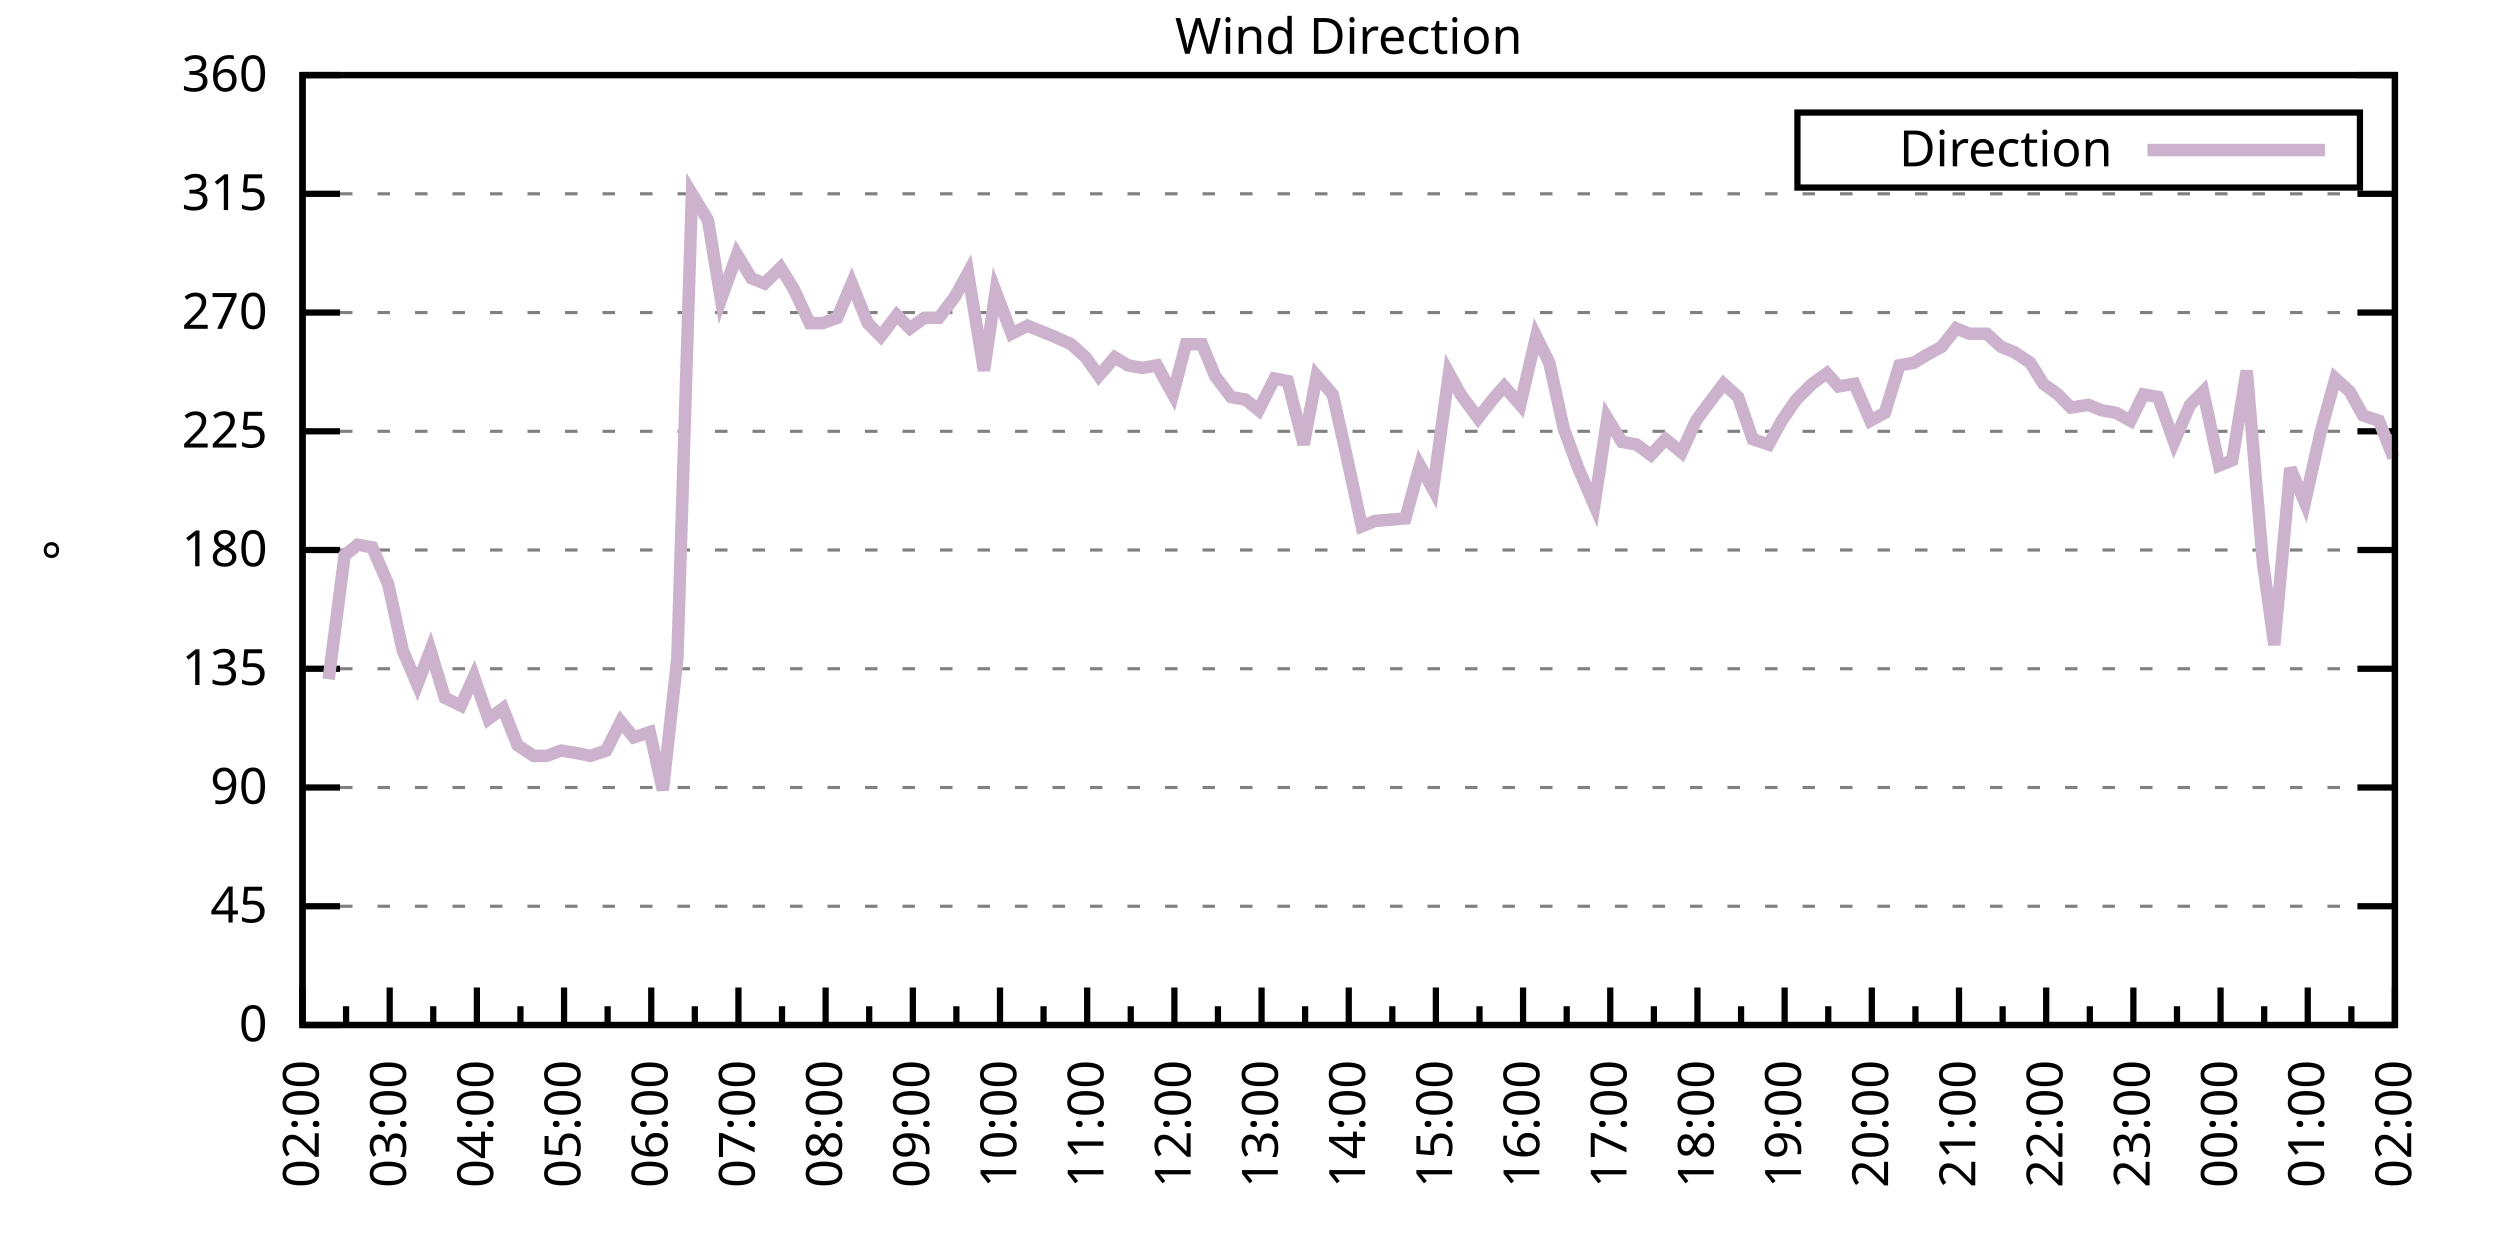
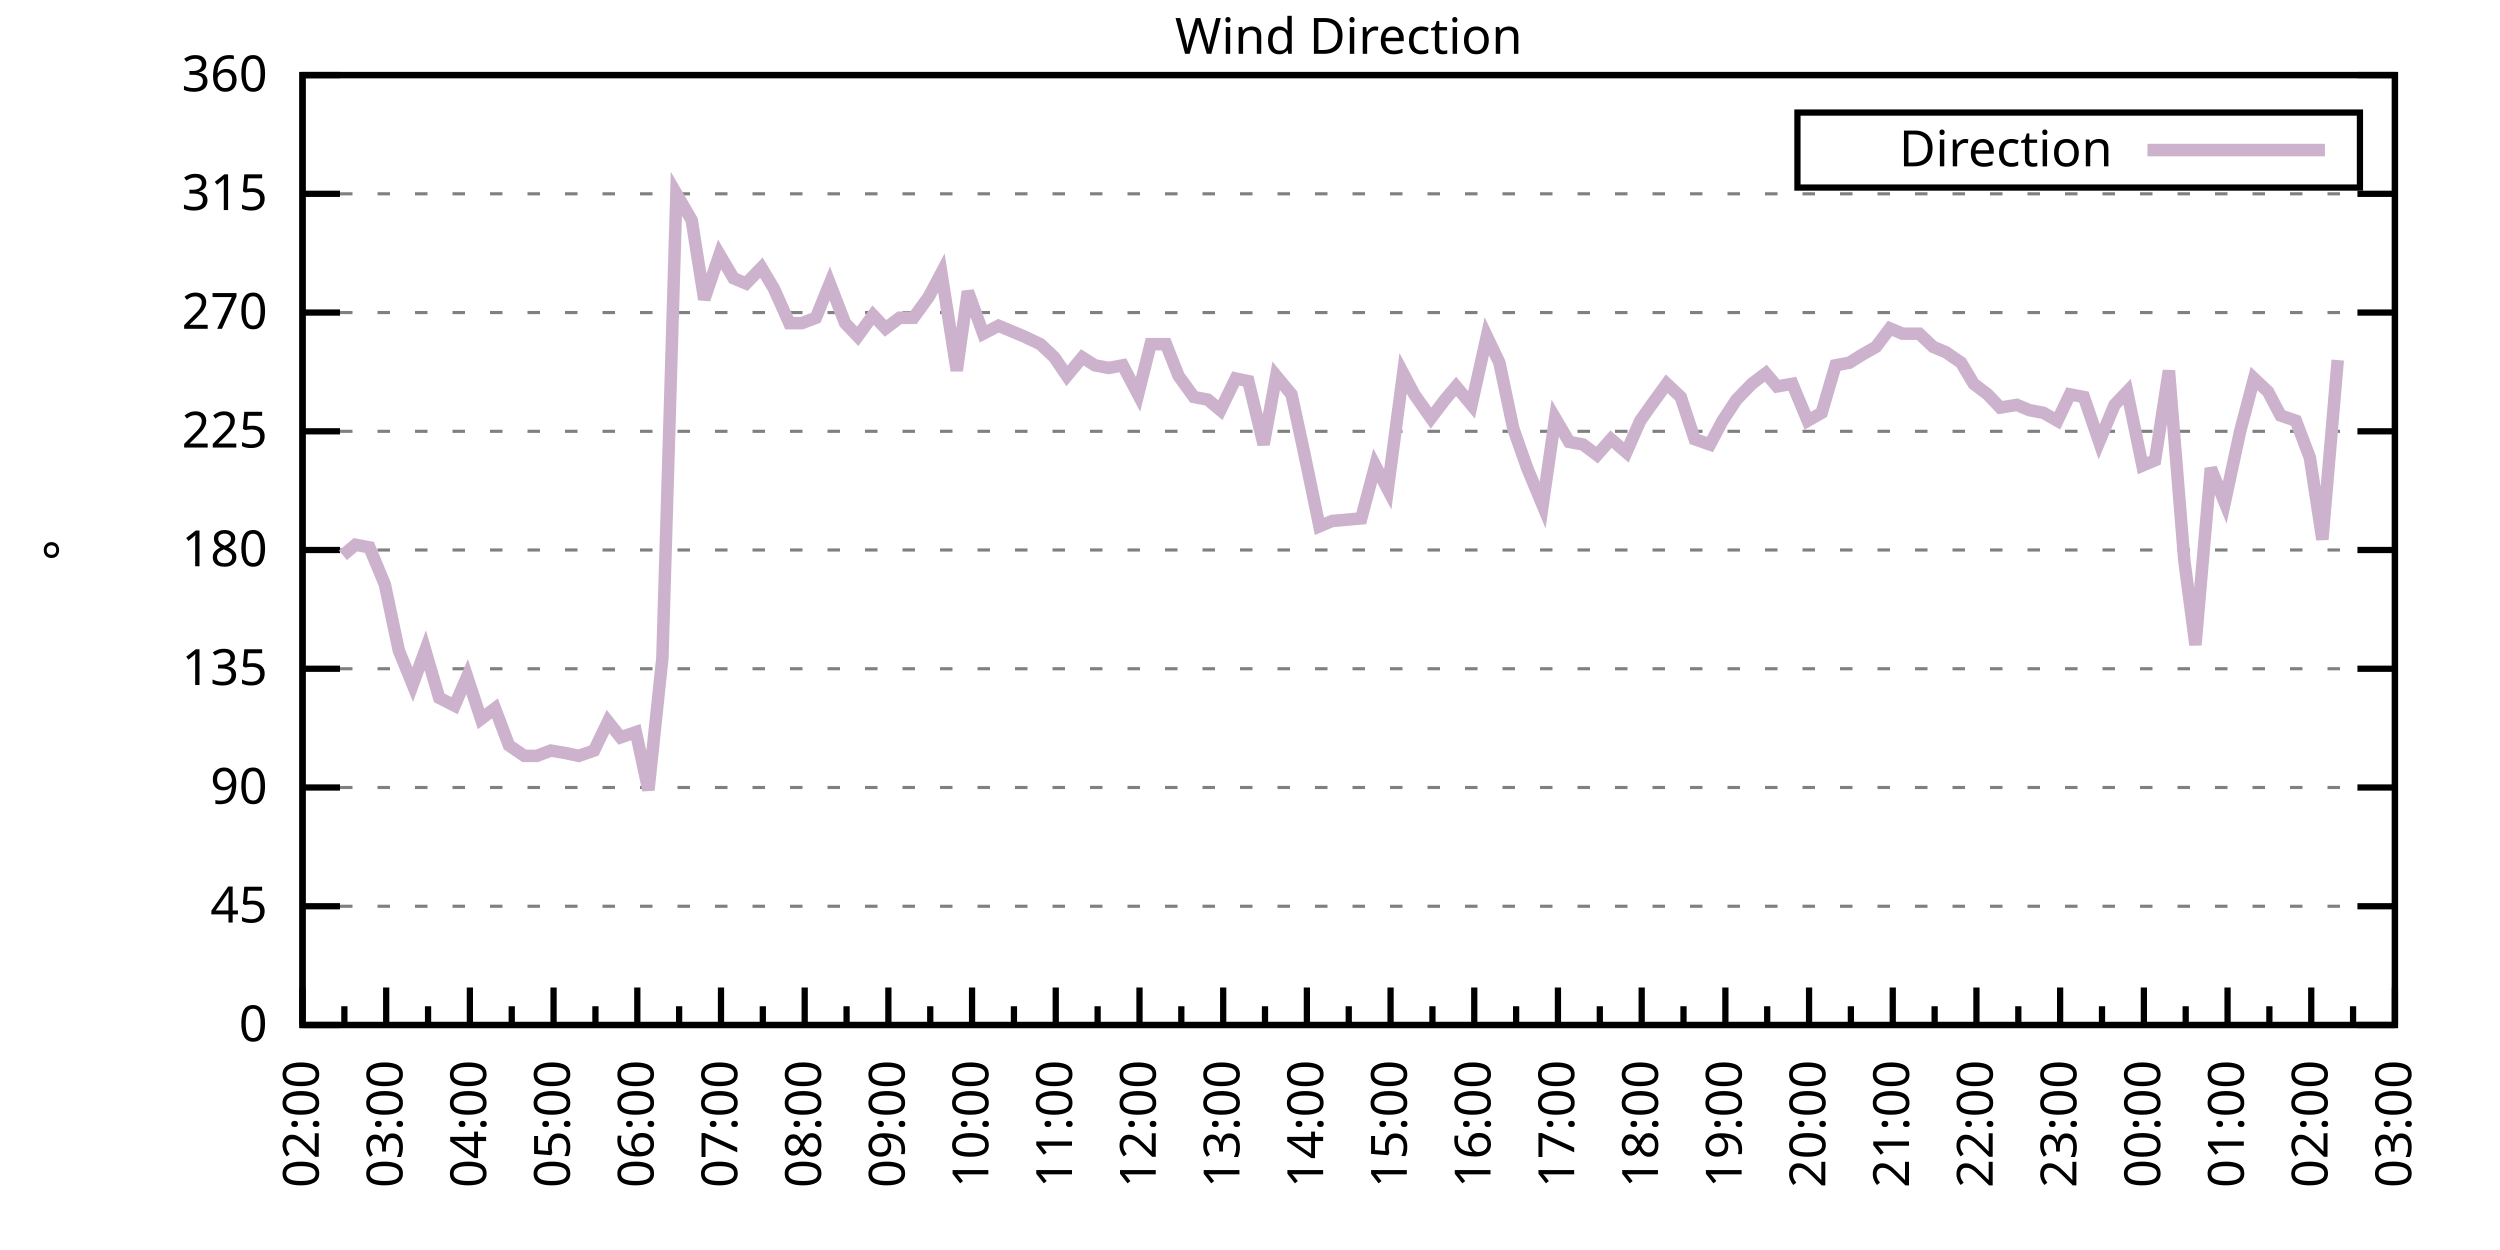
<svg xmlns="http://www.w3.org/2000/svg" xmlns:xlink="http://www.w3.org/1999/xlink" width="400" height="200" viewBox="0 0 400 200">
  <g id="gnuplot_canvas">
    <rect x="0" y="0" width="400" height="200" fill="none" />
    <defs>
      <circle id="gpDot" r="0.5" stroke-width="0.5" stroke="currentColor" />
      <path id="gpPt0" stroke-width="0.333" stroke="currentColor" d="M-1,0 h2 M0,-1 v2" />
      <path id="gpPt1" stroke-width="0.333" stroke="currentColor" d="M-1,-1 L1,1 M1,-1 L-1,1" />
      <path id="gpPt2" stroke-width="0.333" stroke="currentColor" d="M-1,0 L1,0 M0,-1 L0,1 M-1,-1 L1,1 M-1,1 L1,-1" />
      <rect id="gpPt3" stroke-width="0.333" stroke="currentColor" x="-1" y="-1" width="2" height="2" />
      <rect id="gpPt4" stroke-width="0.333" stroke="currentColor" fill="currentColor" x="-1" y="-1" width="2" height="2" />
      <circle id="gpPt5" stroke-width="0.333" stroke="currentColor" cx="0" cy="0" r="1" />
      <use xlink:href="#gpPt5" id="gpPt6" fill="currentColor" stroke="none" />
      <path id="gpPt7" stroke-width="0.333" stroke="currentColor" d="M0,-1.33 L-1.33,0.67 L1.33,0.67 z" />
      <use xlink:href="#gpPt7" id="gpPt8" fill="currentColor" stroke="none" />
      <use xlink:href="#gpPt7" id="gpPt9" stroke="currentColor" transform="rotate(180)" />
      <use xlink:href="#gpPt9" id="gpPt10" fill="currentColor" stroke="none" />
      <use xlink:href="#gpPt3" id="gpPt11" stroke="currentColor" transform="rotate(45)" />
      <use xlink:href="#gpPt11" id="gpPt12" fill="currentColor" stroke="none" />
      <path id="gpPt13" stroke-width="0.333" stroke="currentColor" d="M0,1.330 L1.265,0.411 L0.782,-1.067 L-0.782,-1.076 L-1.265,0.411 z" />
      <use xlink:href="#gpPt13" id="gpPt14" fill="currentColor" stroke="none" />
      <filter id="textbox" filterUnits="objectBoundingBox" x="0" y="0" height="1" width="1">
        <feFlood flood-color="white" flood-opacity="1" result="bgnd" />
        <feComposite in="SourceGraphic" in2="bgnd" operator="atop" />
      </filter>
      <filter id="greybox" filterUnits="objectBoundingBox" x="0" y="0" height="1" width="1">
        <feFlood flood-color="lightgrey" flood-opacity="1" result="grey" />
        <feComposite in="SourceGraphic" in2="grey" operator="atop" />
      </filter>
    </defs>
    <g fill="none" color="white" stroke="currentColor" stroke-width="1.00" stroke-linecap="butt" stroke-linejoin="miter">
</g>
    <g fill="none" color="black" stroke="currentColor" stroke-width="1.00" stroke-linecap="butt" stroke-linejoin="miter">
      <g stroke="none" shape-rendering="crispEdges">
        <polygon fill="rgb(255, 255, 255)" points="48.40,164.00 383.18,164.00 383.18,12.02 48.40,12.02 " />
      </g>
    </g>
    <g fill="none" color="black" stroke="currentColor" stroke-width="1.00" stroke-linecap="butt" stroke-linejoin="miter">
</g>
    <g fill="none" color="black" stroke="black" stroke-width="0.50" stroke-linecap="butt" stroke-linejoin="miter">
</g>
    <g fill="none" color="gray" stroke="currentColor" stroke-width="0.50" stroke-linecap="butt" stroke-linejoin="miter">
      <path stroke="gray" stroke-dasharray="2,4" class="gridline" d="M48.40,164.00 L383.19,164.00  " />
    </g>
    <g fill="none" color="gray" stroke="gray" stroke-width="1.00" stroke-linecap="butt" stroke-linejoin="miter">
</g>
    <g fill="none" color="black" stroke="currentColor" stroke-width="1.00" stroke-linecap="butt" stroke-linejoin="miter">
      <path stroke="black" d="M48.40,164.00 L54.40,164.00 M383.19,164.00 L377.19,164.00  " />
      <g transform="translate(42.80,166.60)" stroke="none" fill="black" font-family="Sans" font-size="8.00" text-anchor="end">
        <text>
          <tspan font-family="Sans"> 0</tspan>
        </text>
      </g>
    </g>
    <g fill="none" color="black" stroke="currentColor" stroke-width="1.00" stroke-linecap="butt" stroke-linejoin="miter">
</g>
    <g fill="none" color="black" stroke="black" stroke-width="0.50" stroke-linecap="butt" stroke-linejoin="miter">
</g>
    <g fill="none" color="gray" stroke="currentColor" stroke-width="0.50" stroke-linecap="butt" stroke-linejoin="miter">
      <path stroke="gray" stroke-dasharray="2,4" class="gridline" d="M48.40,145.00 L383.19,145.00  " />
    </g>
    <g fill="none" color="gray" stroke="gray" stroke-width="1.00" stroke-linecap="butt" stroke-linejoin="miter">
</g>
    <g fill="none" color="black" stroke="currentColor" stroke-width="1.00" stroke-linecap="butt" stroke-linejoin="miter">
      <path stroke="black" d="M48.40,145.00 L54.40,145.00 M383.19,145.00 L377.19,145.00  " />
      <g transform="translate(42.80,147.60)" stroke="none" fill="black" font-family="Sans" font-size="8.00" text-anchor="end">
        <text>
          <tspan font-family="Sans"> 45</tspan>
        </text>
      </g>
    </g>
    <g fill="none" color="black" stroke="currentColor" stroke-width="1.00" stroke-linecap="butt" stroke-linejoin="miter">
</g>
    <g fill="none" color="black" stroke="black" stroke-width="0.50" stroke-linecap="butt" stroke-linejoin="miter">
</g>
    <g fill="none" color="gray" stroke="currentColor" stroke-width="0.50" stroke-linecap="butt" stroke-linejoin="miter">
      <path stroke="gray" stroke-dasharray="2,4" class="gridline" d="M48.40,126.00 L383.19,126.00  " />
    </g>
    <g fill="none" color="gray" stroke="gray" stroke-width="1.00" stroke-linecap="butt" stroke-linejoin="miter">
</g>
    <g fill="none" color="black" stroke="currentColor" stroke-width="1.00" stroke-linecap="butt" stroke-linejoin="miter">
      <path stroke="black" d="M48.40,126.00 L54.40,126.00 M383.19,126.00 L377.19,126.00  " />
      <g transform="translate(42.80,128.60)" stroke="none" fill="black" font-family="Sans" font-size="8.00" text-anchor="end">
        <text>
          <tspan font-family="Sans"> 90</tspan>
        </text>
      </g>
    </g>
    <g fill="none" color="black" stroke="currentColor" stroke-width="1.00" stroke-linecap="butt" stroke-linejoin="miter">
</g>
    <g fill="none" color="black" stroke="black" stroke-width="0.50" stroke-linecap="butt" stroke-linejoin="miter">
</g>
    <g fill="none" color="gray" stroke="currentColor" stroke-width="0.50" stroke-linecap="butt" stroke-linejoin="miter">
      <path stroke="gray" stroke-dasharray="2,4" class="gridline" d="M48.40,107.00 L383.19,107.00  " />
    </g>
    <g fill="none" color="gray" stroke="gray" stroke-width="1.00" stroke-linecap="butt" stroke-linejoin="miter">
</g>
    <g fill="none" color="black" stroke="currentColor" stroke-width="1.00" stroke-linecap="butt" stroke-linejoin="miter">
      <path stroke="black" d="M48.40,107.00 L54.40,107.00 M383.19,107.00 L377.19,107.00  " />
      <g transform="translate(42.80,109.60)" stroke="none" fill="black" font-family="Sans" font-size="8.00" text-anchor="end">
        <text>
          <tspan font-family="Sans"> 135</tspan>
        </text>
      </g>
    </g>
    <g fill="none" color="black" stroke="currentColor" stroke-width="1.00" stroke-linecap="butt" stroke-linejoin="miter">
</g>
    <g fill="none" color="black" stroke="black" stroke-width="0.50" stroke-linecap="butt" stroke-linejoin="miter">
</g>
    <g fill="none" color="gray" stroke="currentColor" stroke-width="0.50" stroke-linecap="butt" stroke-linejoin="miter">
      <path stroke="gray" stroke-dasharray="2,4" class="gridline" d="M48.40,88.00 L383.19,88.00  " />
    </g>
    <g fill="none" color="gray" stroke="gray" stroke-width="1.00" stroke-linecap="butt" stroke-linejoin="miter">
</g>
    <g fill="none" color="black" stroke="currentColor" stroke-width="1.00" stroke-linecap="butt" stroke-linejoin="miter">
      <path stroke="black" d="M48.40,88.00 L54.40,88.00 M383.19,88.00 L377.19,88.00  " />
      <g transform="translate(42.80,90.60)" stroke="none" fill="black" font-family="Sans" font-size="8.00" text-anchor="end">
        <text>
          <tspan font-family="Sans"> 180</tspan>
        </text>
      </g>
    </g>
    <g fill="none" color="black" stroke="currentColor" stroke-width="1.00" stroke-linecap="butt" stroke-linejoin="miter">
</g>
    <g fill="none" color="black" stroke="black" stroke-width="0.50" stroke-linecap="butt" stroke-linejoin="miter">
</g>
    <g fill="none" color="gray" stroke="currentColor" stroke-width="0.50" stroke-linecap="butt" stroke-linejoin="miter">
      <path stroke="gray" stroke-dasharray="2,4" class="gridline" d="M48.40,69.01 L383.19,69.01  " />
    </g>
    <g fill="none" color="gray" stroke="gray" stroke-width="1.00" stroke-linecap="butt" stroke-linejoin="miter">
</g>
    <g fill="none" color="black" stroke="currentColor" stroke-width="1.00" stroke-linecap="butt" stroke-linejoin="miter">
      <path stroke="black" d="M48.40,69.01 L54.40,69.01 M383.19,69.01 L377.19,69.01  " />
      <g transform="translate(42.80,71.61)" stroke="none" fill="black" font-family="Sans" font-size="8.00" text-anchor="end">
        <text>
          <tspan font-family="Sans"> 225</tspan>
        </text>
      </g>
    </g>
    <g fill="none" color="black" stroke="currentColor" stroke-width="1.00" stroke-linecap="butt" stroke-linejoin="miter">
</g>
    <g fill="none" color="black" stroke="black" stroke-width="0.50" stroke-linecap="butt" stroke-linejoin="miter">
</g>
    <g fill="none" color="gray" stroke="currentColor" stroke-width="0.50" stroke-linecap="butt" stroke-linejoin="miter">
      <path stroke="gray" stroke-dasharray="2,4" class="gridline" d="M48.40,50.01 L383.19,50.01  " />
    </g>
    <g fill="none" color="gray" stroke="gray" stroke-width="1.00" stroke-linecap="butt" stroke-linejoin="miter">
</g>
    <g fill="none" color="black" stroke="currentColor" stroke-width="1.00" stroke-linecap="butt" stroke-linejoin="miter">
      <path stroke="black" d="M48.40,50.01 L54.40,50.01 M383.19,50.01 L377.19,50.01  " />
      <g transform="translate(42.80,52.61)" stroke="none" fill="black" font-family="Sans" font-size="8.00" text-anchor="end">
        <text>
          <tspan font-family="Sans"> 270</tspan>
        </text>
      </g>
    </g>
    <g fill="none" color="black" stroke="currentColor" stroke-width="1.00" stroke-linecap="butt" stroke-linejoin="miter">
</g>
    <g fill="none" color="black" stroke="black" stroke-width="0.50" stroke-linecap="butt" stroke-linejoin="miter">
</g>
    <g fill="none" color="gray" stroke="currentColor" stroke-width="0.50" stroke-linecap="butt" stroke-linejoin="miter">
      <path stroke="gray" stroke-dasharray="2,4" class="gridline" d="M48.40,31.01 L383.19,31.01  " />
    </g>
    <g fill="none" color="gray" stroke="gray" stroke-width="1.00" stroke-linecap="butt" stroke-linejoin="miter">
</g>
    <g fill="none" color="black" stroke="currentColor" stroke-width="1.00" stroke-linecap="butt" stroke-linejoin="miter">
      <path stroke="black" d="M48.40,31.01 L54.40,31.01 M383.19,31.01 L377.19,31.01  " />
      <g transform="translate(42.80,33.61)" stroke="none" fill="black" font-family="Sans" font-size="8.00" text-anchor="end">
        <text>
          <tspan font-family="Sans"> 315</tspan>
        </text>
      </g>
    </g>
    <g fill="none" color="black" stroke="currentColor" stroke-width="1.00" stroke-linecap="butt" stroke-linejoin="miter">
</g>
    <g fill="none" color="black" stroke="black" stroke-width="0.50" stroke-linecap="butt" stroke-linejoin="miter">
</g>
    <g fill="none" color="gray" stroke="currentColor" stroke-width="0.50" stroke-linecap="butt" stroke-linejoin="miter">
      <path stroke="gray" stroke-dasharray="2,4" class="gridline" d="M48.40,12.01 L383.19,12.01  " />
    </g>
    <g fill="none" color="gray" stroke="gray" stroke-width="1.00" stroke-linecap="butt" stroke-linejoin="miter">
</g>
    <g fill="none" color="black" stroke="currentColor" stroke-width="1.00" stroke-linecap="butt" stroke-linejoin="miter">
      <path stroke="black" d="M48.40,12.01 L54.40,12.01 M383.19,12.01 L377.19,12.01  " />
      <g transform="translate(42.80,14.61)" stroke="none" fill="black" font-family="Sans" font-size="8.00" text-anchor="end">
        <text>
          <tspan font-family="Sans"> 360</tspan>
        </text>
      </g>
    </g>
    <g fill="none" color="black" stroke="currentColor" stroke-width="1.00" stroke-linecap="butt" stroke-linejoin="miter">
      <path stroke="black" d="M48.40,164.00 L48.40,158.00  " />
      <g transform="translate(51.00,169.60) rotate(270)" stroke="none" fill="black" font-family="Sans" font-size="8.00" text-anchor="end">
        <text>
          <tspan font-family="Sans">02:00</tspan>
        </text>
      </g>
    </g>
    <g fill="none" color="black" stroke="currentColor" stroke-width="1.00" stroke-linecap="butt" stroke-linejoin="miter">
-       <path stroke="black" d="M55.37,164.00 L55.37,161.00 M62.35,164.00 L62.35,158.00  " />
-       <g transform="translate(64.95,169.60) rotate(270)" stroke="none" fill="black" font-family="Sans" font-size="8.00" text-anchor="end">
+       <path stroke="black" d="M55.10,164.00 L55.10,161.00 M61.79,164.00 L61.79,158.00  " />
+       <g transform="translate(64.39,169.60) rotate(270)" stroke="none" fill="black" font-family="Sans" font-size="8.00" text-anchor="end">
        <text>
          <tspan font-family="Sans">03:00</tspan>
        </text>
      </g>
    </g>
    <g fill="none" color="black" stroke="currentColor" stroke-width="1.00" stroke-linecap="butt" stroke-linejoin="miter">
-       <path stroke="black" d="M69.32,164.00 L69.32,161.00 M76.30,164.00 L76.30,158.00  " />
-       <g transform="translate(78.90,169.60) rotate(270)" stroke="none" fill="black" font-family="Sans" font-size="8.00" text-anchor="end">
+       <path stroke="black" d="M68.49,164.00 L68.49,161.00 M75.18,164.00 L75.18,158.00  " />
+       <g transform="translate(77.78,169.60) rotate(270)" stroke="none" fill="black" font-family="Sans" font-size="8.00" text-anchor="end">
        <text>
          <tspan font-family="Sans">04:00</tspan>
        </text>
      </g>
    </g>
    <g fill="none" color="black" stroke="currentColor" stroke-width="1.00" stroke-linecap="butt" stroke-linejoin="miter">
-       <path stroke="black" d="M83.27,164.00 L83.27,161.00 M90.25,164.00 L90.25,158.00  " />
-       <g transform="translate(92.85,169.60) rotate(270)" stroke="none" fill="black" font-family="Sans" font-size="8.00" text-anchor="end">
+       <path stroke="black" d="M81.88,164.00 L81.88,161.00 M88.57,164.00 L88.57,158.00  " />
+       <g transform="translate(91.17,169.60) rotate(270)" stroke="none" fill="black" font-family="Sans" font-size="8.00" text-anchor="end">
        <text>
          <tspan font-family="Sans">05:00</tspan>
        </text>
      </g>
    </g>
    <g fill="none" color="black" stroke="currentColor" stroke-width="1.00" stroke-linecap="butt" stroke-linejoin="miter">
-       <path stroke="black" d="M97.22,164.00 L97.22,161.00 M104.20,164.00 L104.20,158.00  " />
-       <g transform="translate(106.80,169.60) rotate(270)" stroke="none" fill="black" font-family="Sans" font-size="8.00" text-anchor="end">
+       <path stroke="black" d="M95.27,164.00 L95.27,161.00 M101.97,164.00 L101.97,158.00  " />
+       <g transform="translate(104.57,169.60) rotate(270)" stroke="none" fill="black" font-family="Sans" font-size="8.00" text-anchor="end">
        <text>
          <tspan font-family="Sans">06:00</tspan>
        </text>
      </g>
    </g>
    <g fill="none" color="black" stroke="currentColor" stroke-width="1.00" stroke-linecap="butt" stroke-linejoin="miter">
-       <path stroke="black" d="M111.17,164.00 L111.17,161.00 M118.15,164.00 L118.15,158.00  " />
-       <g transform="translate(120.75,169.60) rotate(270)" stroke="none" fill="black" font-family="Sans" font-size="8.00" text-anchor="end">
+       <path stroke="black" d="M108.66,164.00 L108.66,161.00 M115.36,164.00 L115.36,158.00  " />
+       <g transform="translate(117.96,169.60) rotate(270)" stroke="none" fill="black" font-family="Sans" font-size="8.00" text-anchor="end">
        <text>
          <tspan font-family="Sans">07:00</tspan>
        </text>
      </g>
    </g>
    <g fill="none" color="black" stroke="currentColor" stroke-width="1.00" stroke-linecap="butt" stroke-linejoin="miter">
-       <path stroke="black" d="M125.12,164.00 L125.12,161.00 M132.10,164.00 L132.10,158.00  " />
-       <g transform="translate(134.70,169.60) rotate(270)" stroke="none" fill="black" font-family="Sans" font-size="8.00" text-anchor="end">
+       <path stroke="black" d="M122.05,164.00 L122.05,161.00 M128.75,164.00 L128.75,158.00  " />
+       <g transform="translate(131.35,169.60) rotate(270)" stroke="none" fill="black" font-family="Sans" font-size="8.00" text-anchor="end">
        <text>
          <tspan font-family="Sans">08:00</tspan>
        </text>
      </g>
    </g>
    <g fill="none" color="black" stroke="currentColor" stroke-width="1.00" stroke-linecap="butt" stroke-linejoin="miter">
-       <path stroke="black" d="M139.07,164.00 L139.07,161.00 M146.05,164.00 L146.05,158.00  " />
-       <g transform="translate(148.65,169.60) rotate(270)" stroke="none" fill="black" font-family="Sans" font-size="8.00" text-anchor="end">
+       <path stroke="black" d="M135.45,164.00 L135.45,161.00 M142.14,164.00 L142.14,158.00  " />
+       <g transform="translate(144.74,169.60) rotate(270)" stroke="none" fill="black" font-family="Sans" font-size="8.00" text-anchor="end">
        <text>
          <tspan font-family="Sans">09:00</tspan>
        </text>
      </g>
    </g>
    <g fill="none" color="black" stroke="currentColor" stroke-width="1.00" stroke-linecap="butt" stroke-linejoin="miter">
-       <path stroke="black" d="M153.02,164.00 L153.02,161.00 M160.00,164.00 L160.00,158.00  " />
-       <g transform="translate(162.60,169.60) rotate(270)" stroke="none" fill="black" font-family="Sans" font-size="8.00" text-anchor="end">
+       <path stroke="black" d="M148.84,164.00 L148.84,161.00 M155.53,164.00 L155.53,158.00  " />
+       <g transform="translate(158.13,169.60) rotate(270)" stroke="none" fill="black" font-family="Sans" font-size="8.00" text-anchor="end">
        <text>
          <tspan font-family="Sans">10:00</tspan>
        </text>
      </g>
    </g>
    <g fill="none" color="black" stroke="currentColor" stroke-width="1.00" stroke-linecap="butt" stroke-linejoin="miter">
-       <path stroke="black" d="M166.97,164.00 L166.97,161.00 M173.95,164.00 L173.95,158.00  " />
-       <g transform="translate(176.55,169.60) rotate(270)" stroke="none" fill="black" font-family="Sans" font-size="8.00" text-anchor="end">
+       <path stroke="black" d="M162.23,164.00 L162.23,161.00 M168.92,164.00 L168.92,158.00  " />
+       <g transform="translate(171.52,169.60) rotate(270)" stroke="none" fill="black" font-family="Sans" font-size="8.00" text-anchor="end">
        <text>
          <tspan font-family="Sans">11:00</tspan>
        </text>
      </g>
    </g>
    <g fill="none" color="black" stroke="currentColor" stroke-width="1.00" stroke-linecap="butt" stroke-linejoin="miter">
-       <path stroke="black" d="M180.92,164.00 L180.92,161.00 M187.90,164.00 L187.90,158.00  " />
-       <g transform="translate(190.50,169.60) rotate(270)" stroke="none" fill="black" font-family="Sans" font-size="8.00" text-anchor="end">
+       <path stroke="black" d="M175.62,164.00 L175.62,161.00 M182.32,164.00 L182.32,158.00  " />
+       <g transform="translate(184.92,169.60) rotate(270)" stroke="none" fill="black" font-family="Sans" font-size="8.00" text-anchor="end">
        <text>
          <tspan font-family="Sans">12:00</tspan>
        </text>
      </g>
    </g>
    <g fill="none" color="black" stroke="currentColor" stroke-width="1.00" stroke-linecap="butt" stroke-linejoin="miter">
-       <path stroke="black" d="M194.87,164.00 L194.87,161.00 M201.85,164.00 L201.85,158.00  " />
-       <g transform="translate(204.45,169.60) rotate(270)" stroke="none" fill="black" font-family="Sans" font-size="8.00" text-anchor="end">
+       <path stroke="black" d="M189.01,164.00 L189.01,161.00 M195.71,164.00 L195.71,158.00  " />
+       <g transform="translate(198.31,169.60) rotate(270)" stroke="none" fill="black" font-family="Sans" font-size="8.00" text-anchor="end">
        <text>
          <tspan font-family="Sans">13:00</tspan>
        </text>
      </g>
    </g>
    <g fill="none" color="black" stroke="currentColor" stroke-width="1.00" stroke-linecap="butt" stroke-linejoin="miter">
-       <path stroke="black" d="M208.82,164.00 L208.82,161.00 M215.80,164.00 L215.80,158.00  " />
-       <g transform="translate(218.40,169.60) rotate(270)" stroke="none" fill="black" font-family="Sans" font-size="8.00" text-anchor="end">
+       <path stroke="black" d="M202.40,164.00 L202.40,161.00 M209.10,164.00 L209.10,158.00  " />
+       <g transform="translate(211.70,169.60) rotate(270)" stroke="none" fill="black" font-family="Sans" font-size="8.00" text-anchor="end">
        <text>
          <tspan font-family="Sans">14:00</tspan>
        </text>
      </g>
    </g>
    <g fill="none" color="black" stroke="currentColor" stroke-width="1.00" stroke-linecap="butt" stroke-linejoin="miter">
-       <path stroke="black" d="M222.77,164.00 L222.77,161.00 M229.74,164.00 L229.74,158.00  " />
-       <g transform="translate(232.34,169.60) rotate(270)" stroke="none" fill="black" font-family="Sans" font-size="8.00" text-anchor="end">
+       <path stroke="black" d="M215.80,164.00 L215.80,161.00 M222.49,164.00 L222.49,158.00  " />
+       <g transform="translate(225.09,169.60) rotate(270)" stroke="none" fill="black" font-family="Sans" font-size="8.00" text-anchor="end">
        <text>
          <tspan font-family="Sans">15:00</tspan>
        </text>
      </g>
    </g>
    <g fill="none" color="black" stroke="currentColor" stroke-width="1.00" stroke-linecap="butt" stroke-linejoin="miter">
-       <path stroke="black" d="M236.72,164.00 L236.72,161.00 M243.69,164.00 L243.69,158.00  " />
-       <g transform="translate(246.29,169.60) rotate(270)" stroke="none" fill="black" font-family="Sans" font-size="8.00" text-anchor="end">
+       <path stroke="black" d="M229.19,164.00 L229.19,161.00 M235.88,164.00 L235.88,158.00  " />
+       <g transform="translate(238.48,169.60) rotate(270)" stroke="none" fill="black" font-family="Sans" font-size="8.00" text-anchor="end">
        <text>
          <tspan font-family="Sans">16:00</tspan>
        </text>
      </g>
    </g>
    <g fill="none" color="black" stroke="currentColor" stroke-width="1.00" stroke-linecap="butt" stroke-linejoin="miter">
-       <path stroke="black" d="M250.67,164.00 L250.67,161.00 M257.64,164.00 L257.64,158.00  " />
-       <g transform="translate(260.24,169.60) rotate(270)" stroke="none" fill="black" font-family="Sans" font-size="8.00" text-anchor="end">
+       <path stroke="black" d="M242.58,164.00 L242.58,161.00 M249.27,164.00 L249.27,158.00  " />
+       <g transform="translate(251.87,169.60) rotate(270)" stroke="none" fill="black" font-family="Sans" font-size="8.00" text-anchor="end">
        <text>
          <tspan font-family="Sans">17:00</tspan>
        </text>
      </g>
    </g>
    <g fill="none" color="black" stroke="currentColor" stroke-width="1.00" stroke-linecap="butt" stroke-linejoin="miter">
-       <path stroke="black" d="M264.62,164.00 L264.62,161.00 M271.59,164.00 L271.59,158.00  " />
-       <g transform="translate(274.19,169.60) rotate(270)" stroke="none" fill="black" font-family="Sans" font-size="8.00" text-anchor="end">
+       <path stroke="black" d="M255.97,164.00 L255.97,161.00 M262.67,164.00 L262.67,158.00  " />
+       <g transform="translate(265.27,169.60) rotate(270)" stroke="none" fill="black" font-family="Sans" font-size="8.00" text-anchor="end">
        <text>
          <tspan font-family="Sans">18:00</tspan>
        </text>
      </g>
    </g>
    <g fill="none" color="black" stroke="currentColor" stroke-width="1.00" stroke-linecap="butt" stroke-linejoin="miter">
-       <path stroke="black" d="M278.57,164.00 L278.57,161.00 M285.54,164.00 L285.54,158.00  " />
-       <g transform="translate(288.14,169.60) rotate(270)" stroke="none" fill="black" font-family="Sans" font-size="8.00" text-anchor="end">
+       <path stroke="black" d="M269.36,164.00 L269.36,161.00 M276.06,164.00 L276.06,158.00  " />
+       <g transform="translate(278.66,169.60) rotate(270)" stroke="none" fill="black" font-family="Sans" font-size="8.00" text-anchor="end">
        <text>
          <tspan font-family="Sans">19:00</tspan>
        </text>
      </g>
    </g>
    <g fill="none" color="black" stroke="currentColor" stroke-width="1.00" stroke-linecap="butt" stroke-linejoin="miter">
-       <path stroke="black" d="M292.52,164.00 L292.52,161.00 M299.49,164.00 L299.49,158.00  " />
-       <g transform="translate(302.09,169.60) rotate(270)" stroke="none" fill="black" font-family="Sans" font-size="8.00" text-anchor="end">
+       <path stroke="black" d="M282.75,164.00 L282.75,161.00 M289.45,164.00 L289.45,158.00  " />
+       <g transform="translate(292.05,169.60) rotate(270)" stroke="none" fill="black" font-family="Sans" font-size="8.00" text-anchor="end">
        <text>
          <tspan font-family="Sans">20:00</tspan>
        </text>
      </g>
    </g>
    <g fill="none" color="black" stroke="currentColor" stroke-width="1.00" stroke-linecap="butt" stroke-linejoin="miter">
-       <path stroke="black" d="M306.47,164.00 L306.47,161.00 M313.44,164.00 L313.44,158.00  " />
-       <g transform="translate(316.04,169.60) rotate(270)" stroke="none" fill="black" font-family="Sans" font-size="8.00" text-anchor="end">
+       <path stroke="black" d="M296.14,164.00 L296.14,161.00 M302.84,164.00 L302.84,158.00  " />
+       <g transform="translate(305.44,169.60) rotate(270)" stroke="none" fill="black" font-family="Sans" font-size="8.00" text-anchor="end">
        <text>
          <tspan font-family="Sans">21:00</tspan>
        </text>
      </g>
    </g>
    <g fill="none" color="black" stroke="currentColor" stroke-width="1.00" stroke-linecap="butt" stroke-linejoin="miter">
-       <path stroke="black" d="M320.42,164.00 L320.42,161.00 M327.39,164.00 L327.39,158.00  " />
-       <g transform="translate(329.99,169.60) rotate(270)" stroke="none" fill="black" font-family="Sans" font-size="8.00" text-anchor="end">
+       <path stroke="black" d="M309.54,164.00 L309.54,161.00 M316.23,164.00 L316.23,158.00  " />
+       <g transform="translate(318.83,169.60) rotate(270)" stroke="none" fill="black" font-family="Sans" font-size="8.00" text-anchor="end">
        <text>
          <tspan font-family="Sans">22:00</tspan>
        </text>
      </g>
    </g>
    <g fill="none" color="black" stroke="currentColor" stroke-width="1.00" stroke-linecap="butt" stroke-linejoin="miter">
-       <path stroke="black" d="M334.37,164.00 L334.37,161.00 M341.34,164.00 L341.34,158.00  " />
-       <g transform="translate(343.94,169.60) rotate(270)" stroke="none" fill="black" font-family="Sans" font-size="8.00" text-anchor="end">
+       <path stroke="black" d="M322.93,164.00 L322.93,161.00 M329.62,164.00 L329.62,158.00  " />
+       <g transform="translate(332.22,169.60) rotate(270)" stroke="none" fill="black" font-family="Sans" font-size="8.00" text-anchor="end">
        <text>
          <tspan font-family="Sans">23:00</tspan>
        </text>
      </g>
    </g>
    <g fill="none" color="black" stroke="currentColor" stroke-width="1.00" stroke-linecap="butt" stroke-linejoin="miter">
-       <path stroke="black" d="M348.32,164.00 L348.32,161.00 M355.29,164.00 L355.29,158.00  " />
-       <g transform="translate(357.89,169.60) rotate(270)" stroke="none" fill="black" font-family="Sans" font-size="8.00" text-anchor="end">
+       <path stroke="black" d="M336.32,164.00 L336.32,161.00 M343.02,164.00 L343.02,158.00  " />
+       <g transform="translate(345.62,169.60) rotate(270)" stroke="none" fill="black" font-family="Sans" font-size="8.00" text-anchor="end">
        <text>
          <tspan font-family="Sans">00:00</tspan>
        </text>
      </g>
    </g>
    <g fill="none" color="black" stroke="currentColor" stroke-width="1.00" stroke-linecap="butt" stroke-linejoin="miter">
-       <path stroke="black" d="M362.27,164.00 L362.27,161.00 M369.24,164.00 L369.24,158.00  " />
-       <g transform="translate(371.84,169.60) rotate(270)" stroke="none" fill="black" font-family="Sans" font-size="8.00" text-anchor="end">
+       <path stroke="black" d="M349.71,164.00 L349.71,161.00 M356.41,164.00 L356.41,158.00  " />
+       <g transform="translate(359.01,169.60) rotate(270)" stroke="none" fill="black" font-family="Sans" font-size="8.00" text-anchor="end">
        <text>
          <tspan font-family="Sans">01:00</tspan>
        </text>
      </g>
    </g>
    <g fill="none" color="black" stroke="currentColor" stroke-width="1.00" stroke-linecap="butt" stroke-linejoin="miter">
-       <path stroke="black" d="M376.22,164.00 L376.22,161.00 M383.19,164.00 L383.19,158.00  " />
+       <path stroke="black" d="M363.10,164.00 L363.10,161.00 M369.80,164.00 L369.80,158.00  " />
+       <g transform="translate(372.40,169.60) rotate(270)" stroke="none" fill="black" font-family="Sans" font-size="8.00" text-anchor="end">
+         <text>
+           <tspan font-family="Sans">02:00</tspan>
+         </text>
+       </g>
+     </g>
+     <g fill="none" color="black" stroke="currentColor" stroke-width="1.00" stroke-linecap="butt" stroke-linejoin="miter">
+       <path stroke="black" d="M376.49,164.00 L376.49,161.00 M383.19,164.00 L383.19,158.00  " />
      <g transform="translate(385.79,169.60) rotate(270)" stroke="none" fill="black" font-family="Sans" font-size="8.00" text-anchor="end">
        <text>
-           <tspan font-family="Sans">02:00</tspan>
+           <tspan font-family="Sans">03:00</tspan>
        </text>
      </g>
    </g>
    <g fill="none" color="black" stroke="currentColor" stroke-width="1.00" stroke-linecap="butt" stroke-linejoin="miter">
</g>
    <g fill="none" color="black" stroke="currentColor" stroke-width="1.00" stroke-linecap="butt" stroke-linejoin="miter">
      <path stroke="black" d="M48.40,12.01 L48.40,164.00 L383.19,164.00 L383.19,12.01 L48.40,12.01 Z  " />
    </g>
    <g fill="none" color="black" stroke="currentColor" stroke-width="1.00" stroke-linecap="butt" stroke-linejoin="miter">
      <g transform="translate(12.80,88.01) rotate(270)" stroke="none" fill="black" font-family="Sans" font-size="8.00" text-anchor="middle">
        <text>
          <tspan font-family="Sans">°</tspan>
        </text>
      </g>
    </g>
    <g fill="none" color="black" stroke="currentColor" stroke-width="1.00" stroke-linecap="butt" stroke-linejoin="miter">
</g>
    <g fill="none" color="black" stroke="currentColor" stroke-width="1.00" stroke-linecap="butt" stroke-linejoin="miter">
      <path stroke="black" d="M287.59,30.01 L287.59,18.01 L377.59,18.01 L377.59,30.01 L287.59,30.01 Z  " />
    </g>
    <g id="Wind_direction_plot_1">
      <g fill="none" color="white" stroke="black" stroke-width="2.00" stroke-linecap="butt" stroke-linejoin="miter">
</g>
      <g fill="none" color="black" stroke="currentColor" stroke-width="2.00" stroke-linecap="butt" stroke-linejoin="miter">
        <g transform="translate(337.99,26.61)" stroke="none" fill="black" font-family="Sans" font-size="8.00" text-anchor="end">
          <text>
            <tspan font-family="Sans">Direction</tspan>
          </text>
        </g>
      </g>
      <g fill="none" color="black" stroke="currentColor" stroke-width="2.00" stroke-linecap="butt" stroke-linejoin="miter">
-         <path stroke="rgb(204, 178, 204)" d="M343.59,24.01 L371.99,24.01 M52.58,108.69 L55.14,88.85 L57.23,87.16 L59.56,87.58 L62.12,93.49 L64.44,104.05   L66.77,109.54 L68.86,104.05 L71.18,111.65 L73.74,112.91 L75.83,108.27 L78.16,115.03 L80.48,113.34 L82.81,119.25   L85.37,120.94 L87.46,120.94 L89.78,120.09 L92.34,120.51 L94.43,120.94 L96.99,120.09 L99.32,115.45 L101.41,117.98   L103.97,117.14 L106.06,126.42 L108.38,105.31 L110.71,31.01 L113.27,35.23 L115.36,47.90 L117.92,40.72 L120.24,44.52   L122.33,45.36 L124.89,42.83 L126.98,46.21 L129.54,51.70 L131.63,51.70 L133.96,50.85 L136.28,45.36 L138.84,51.70   L140.93,53.81 L143.49,50.43 L145.58,52.54 L147.91,50.85 L150.23,50.85 L152.79,47.47 L154.88,43.67 L157.44,59.30   L159.30,46.63 L161.86,53.39 L164.41,52.12 L166.51,52.96 L168.60,53.81 L171.39,55.07 L173.71,57.18 L175.81,60.14   L178.36,57.18 L180.46,58.45 L182.78,58.87 L185.11,58.45 L187.66,63.10 L189.76,55.07 L192.31,55.07 L194.41,60.14   L196.96,63.52 L199.29,63.94 L201.38,65.63 L203.94,60.56 L206.03,60.98 L208.59,71.12 L210.68,60.14 L213.24,63.10   L215.33,72.38 L217.89,84.21 L219.98,83.36 L224.86,82.94 L227.19,74.49 L229.28,78.29 L231.84,59.72 L233.70,63.10   L236.49,66.90 L238.81,63.94 L240.67,61.83 L243.23,64.78 L245.79,53.81 L247.88,58.03 L250.20,68.58 L252.53,74.92   L255.09,80.83 L257.18,66.90 L259.50,70.70 L261.83,71.12 L264.15,72.81 L266.48,70.27 L269.04,72.38 L271.36,67.32   L273.22,64.78 L275.78,61.41 L278.10,63.52 L280.43,70.27 L282.99,71.12 L285.08,67.32 L287.40,63.94 L289.96,61.41   L292.29,59.72 L294.15,61.83 L296.70,61.41 L299.26,67.32 L301.58,66.05 L303.91,58.45 L306.23,58.03 L308.33,56.76   L310.65,55.50 L312.98,52.54 L315.07,53.39 L317.86,53.39 L320.18,55.50 L322.28,56.34 L324.83,58.03 L326.93,61.41   L329.25,63.10 L331.34,65.21 L334.13,64.78 L336.23,65.63 L338.55,66.05 L340.88,67.32 L342.97,63.10 L345.29,63.52   L347.85,70.70 L350.41,64.78 L352.50,62.67 L355.06,74.49 L357.15,73.65 L359.48,59.30 L362.03,89.69 L363.89,103.20   L366.45,74.92 L368.78,80.41 L371.33,69.01 L373.66,60.56 L375.98,62.67 L378.08,66.47 L380.63,67.32 L382.96,73.23    " />
+         <path stroke="rgb(204, 178, 204)" d="M343.59,24.01 L371.99,24.01 M54.87,88.85 L56.88,87.16 L59.11,87.58 L61.57,93.49 L63.80,104.05 L66.03,109.54   L68.04,104.05 L70.27,111.65 L72.73,112.91 L74.74,108.27 L76.97,115.03 L79.20,113.34 L81.43,119.25 L83.89,120.94   L85.90,120.94 L88.13,120.09 L90.58,120.51 L92.59,120.94 L95.05,120.09 L97.28,115.45 L99.29,117.98 L101.74,117.14   L103.75,126.42 L105.98,105.31 L108.22,31.01 L110.67,35.23 L112.68,47.90 L115.13,40.72 L117.37,44.52 L119.38,45.36   L121.83,42.83 L123.84,46.21 L126.29,51.70 L128.30,51.70 L130.54,50.85 L132.77,45.36 L135.22,51.70 L137.23,53.81   L139.69,50.43 L141.69,52.54 L143.93,50.85 L146.16,50.85 L148.61,47.47 L150.62,43.67 L153.08,59.30 L154.86,46.63   L157.32,53.39 L159.77,52.12 L161.78,52.96 L163.79,53.81 L166.47,55.07 L168.70,57.18 L170.71,60.14 L173.17,57.18   L175.17,58.45 L177.41,58.87 L179.64,58.45 L182.09,63.10 L184.10,55.07 L186.56,55.07 L188.57,60.14 L191.02,63.52   L193.25,63.94 L195.26,65.63 L197.72,60.56 L199.73,60.98 L202.18,71.12 L204.19,60.14 L206.64,63.10 L208.65,72.38   L211.11,84.21 L213.12,83.36 L217.80,82.94 L220.04,74.49 L222.04,78.29 L224.50,59.72 L226.29,63.10 L228.96,66.90   L231.20,63.94 L232.98,61.83 L235.44,64.78 L237.89,53.81 L239.90,58.03 L242.13,68.58 L244.36,74.92 L246.82,80.83   L248.83,66.90 L251.06,70.70 L253.29,71.12 L255.52,72.81 L257.76,70.27 L260.21,72.38 L262.44,67.32 L264.23,64.78   L266.68,61.41 L268.92,63.52 L271.15,70.27 L273.60,71.12 L275.61,67.32 L277.84,63.94 L280.30,61.41 L282.53,59.72   L284.32,61.83 L286.77,61.41 L289.23,67.32 L291.46,66.05 L293.69,58.45 L295.92,58.03 L297.93,56.76 L300.16,55.50   L302.39,52.54 L304.40,53.39 L307.08,53.39 L309.31,55.50 L311.32,56.34 L313.78,58.03 L315.79,61.41 L318.02,63.10   L320.03,65.21 L322.70,64.78 L324.71,65.63 L326.95,66.05 L329.18,67.32 L331.19,63.10 L333.42,63.52 L335.87,70.70   L338.33,64.78 L340.34,62.67 L342.79,74.49 L344.80,73.65 L347.03,59.30 L349.49,89.69 L351.27,103.20 L353.73,74.92   L355.96,80.41 L358.42,69.01 L360.65,60.56 L362.88,62.67 L364.89,66.47 L367.34,67.32 L369.58,73.23 L371.58,86.32   L374.04,57.61  " />
      </g>
    </g>
    <g fill="none" color="black" stroke="currentColor" stroke-width="2.00" stroke-linecap="butt" stroke-linejoin="miter">
</g>
    <g fill="none" color="black" stroke="black" stroke-width="1.00" stroke-linecap="butt" stroke-linejoin="miter">
</g>
    <g fill="none" color="black" stroke="currentColor" stroke-width="1.00" stroke-linecap="butt" stroke-linejoin="miter">
      <path stroke="black" d="M48.40,12.01 L48.40,164.00 L383.19,164.00 L383.19,12.01 L48.40,12.01 Z  " />
    </g>
    <g fill="none" color="black" stroke="currentColor" stroke-width="1.00" stroke-linecap="butt" stroke-linejoin="miter">
      <g transform="translate(215.79,8.61)" stroke="none" fill="black" font-family="Sans" font-size="8.00" text-anchor="middle">
        <text>
          <tspan font-family="Sans">Wind Direction</tspan>
        </text>
      </g>
    </g>
    <g fill="none" color="black" stroke="currentColor" stroke-width="1.00" stroke-linecap="butt" stroke-linejoin="miter">
</g>
  </g>
</svg>
